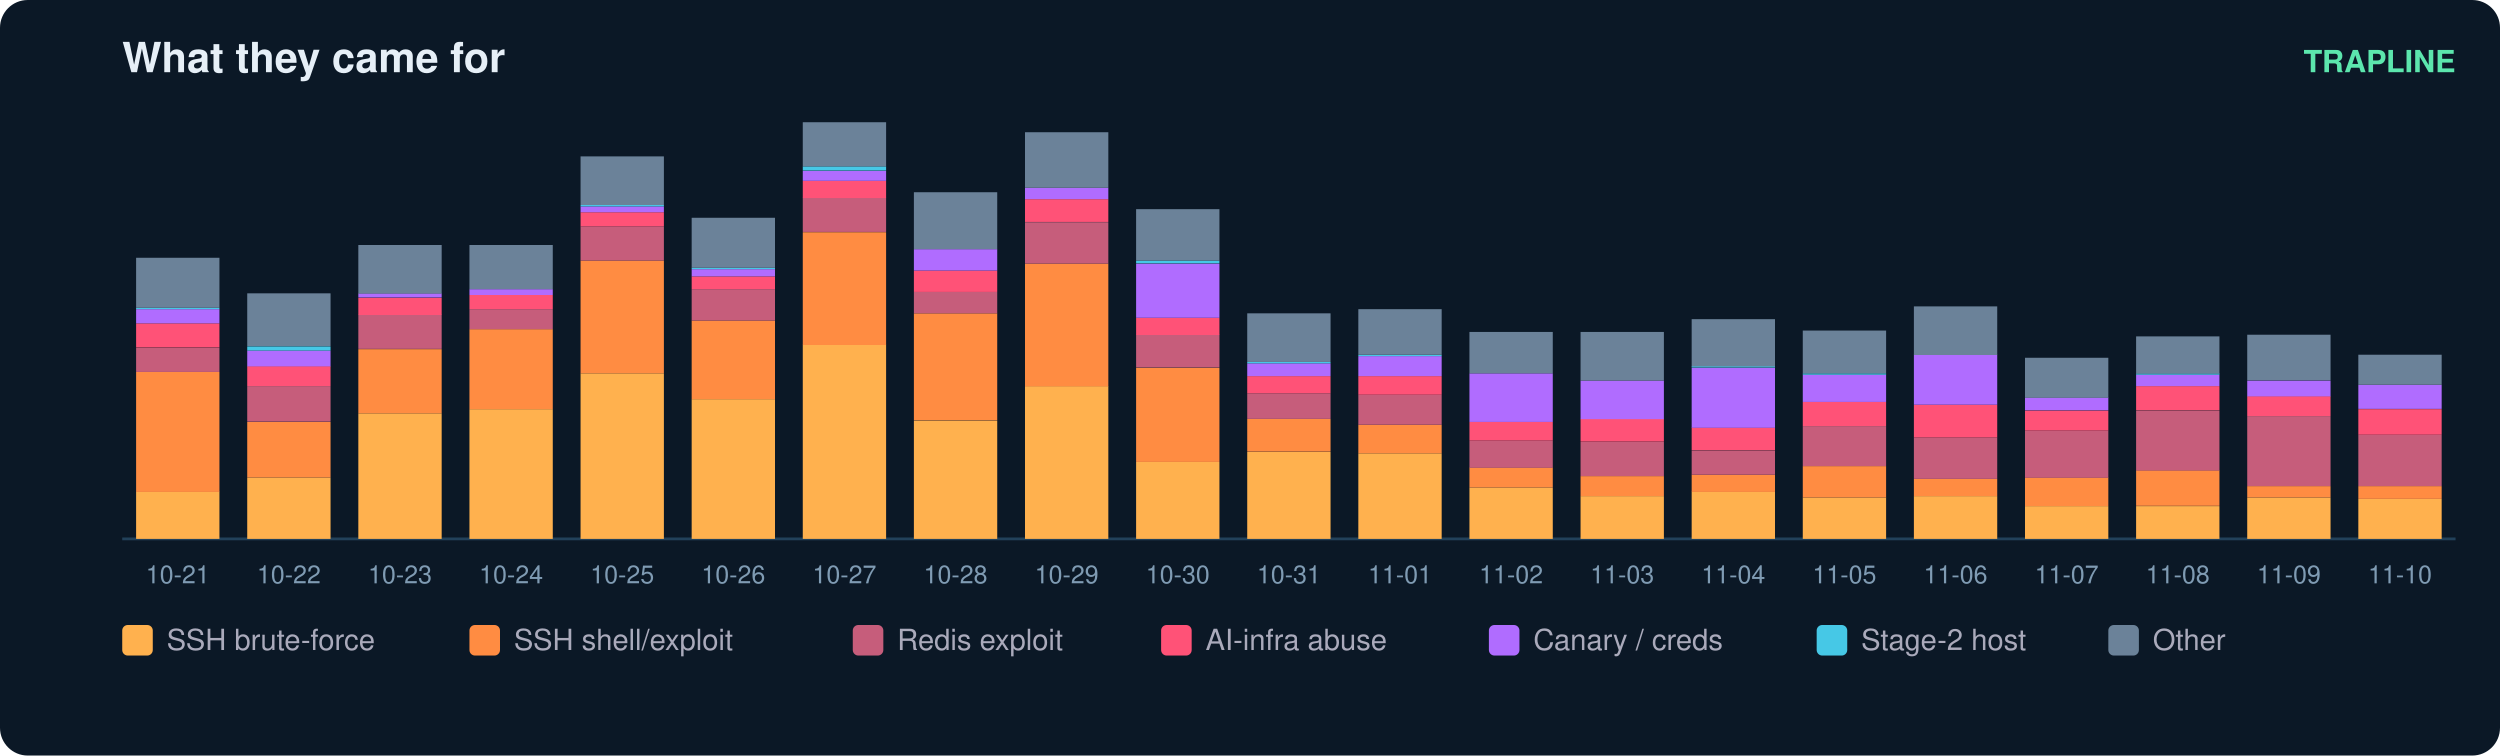
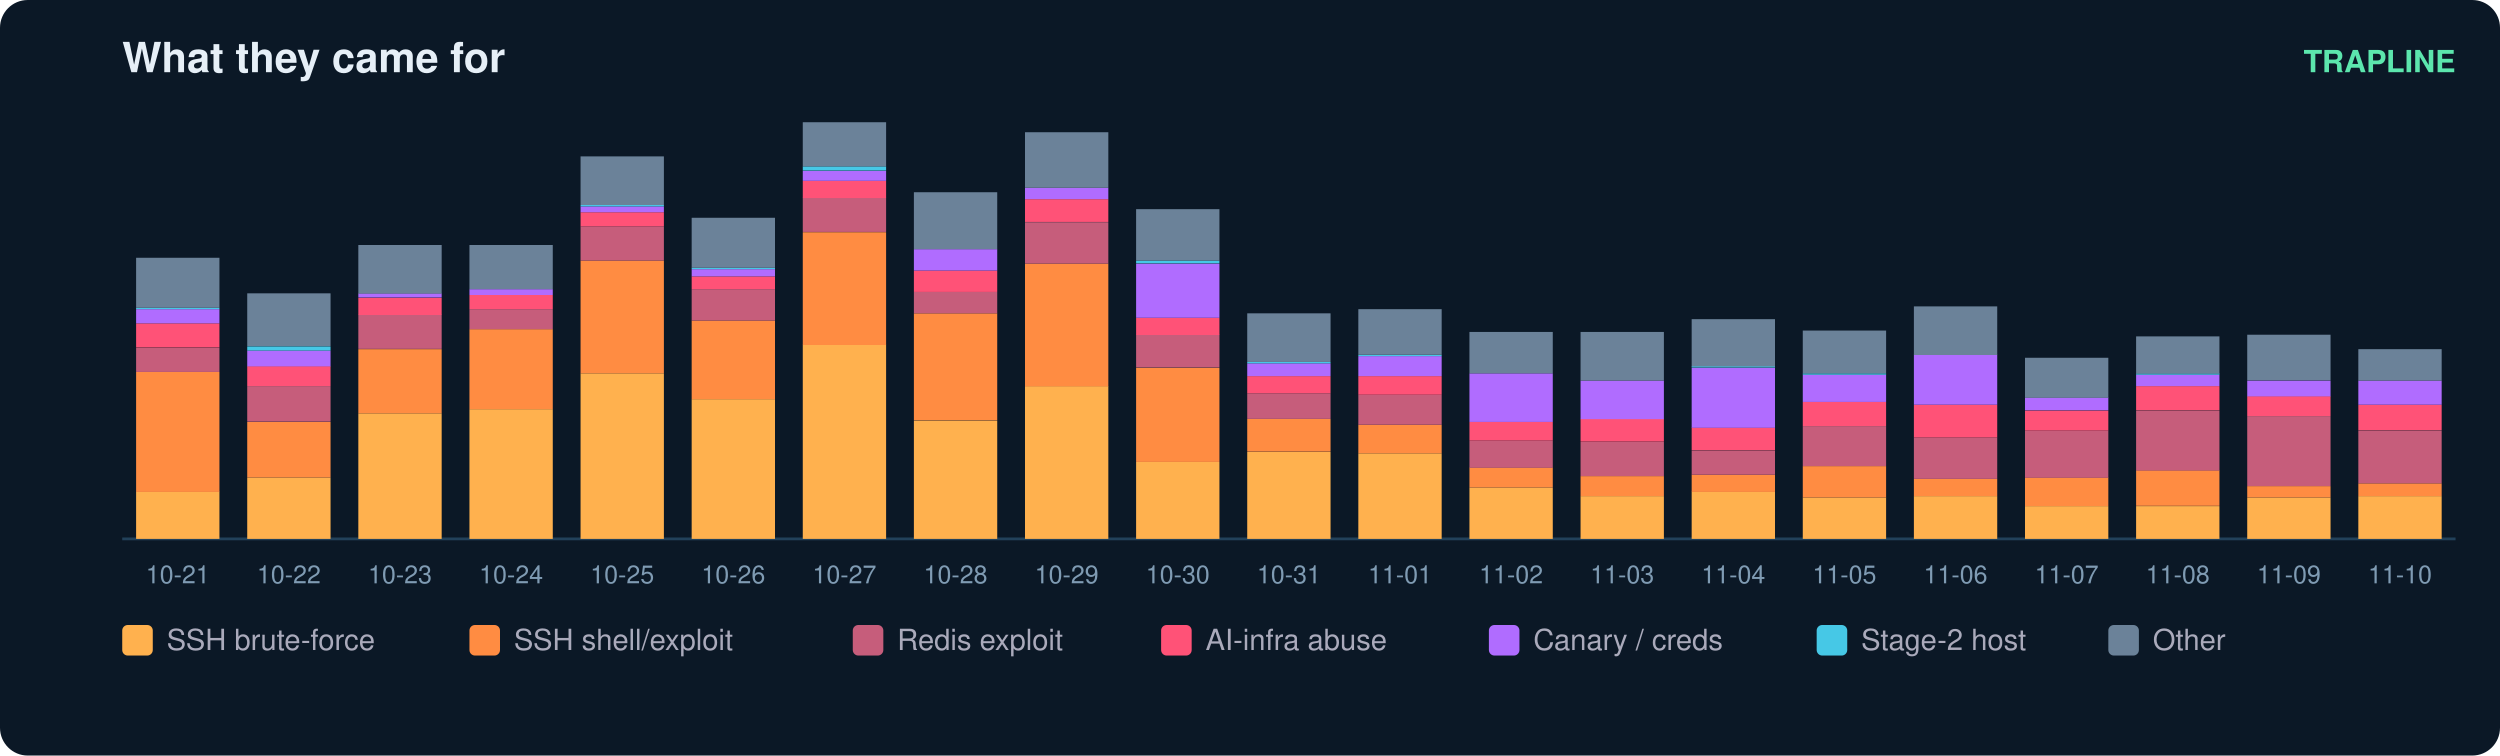
<svg xmlns="http://www.w3.org/2000/svg" width="900" height="272" viewBox="0 0 900 272" font-family="ui-sans-serif,Segoe UI,Helvetica,Arial">
  <rect width="900" height="272" rx="10" fill="#0b1826" />
  <text x="44" y="26" fill="#e6eff7" font-size="15" font-weight="700">What they came for</text>
  <text x="884" y="26" fill="#5ce6ad" font-size="11" text-anchor="end" font-weight="600">TRAPLINE</text>
  <line x1="44" y1="194" x2="884" y2="194" stroke="#22415a" />
  <rect x="49" y="177.0" width="30" height="17.0" fill="#ffb14e" />
  <rect x="49" y="133.9" width="30" height="43.2" fill="#ff8c42" />
  <rect x="49" y="125.2" width="30" height="8.7" fill="#c65d7b" />
  <rect x="49" y="116.4" width="30" height="8.7" fill="#ff5277" />
  <rect x="49" y="111.3" width="30" height="5.1" fill="#b06cff" />
  <rect x="49" y="110.8" width="30" height="0.5" fill="#46c8e6" />
  <rect x="49" y="92.8" width="30" height="18.0" fill="#6b8299" />
  <text x="64.0" y="210.0" fill="#7f9bb3" font-size="9" text-anchor="middle">10-21</text>
  <rect x="89" y="171.9" width="30" height="22.1" fill="#ffb14e" />
  <rect x="89" y="151.9" width="30" height="20.0" fill="#ff8c42" />
  <rect x="89" y="139.0" width="30" height="12.8" fill="#c65d7b" />
  <rect x="89" y="131.8" width="30" height="7.2" fill="#ff5277" />
  <rect x="89" y="126.2" width="30" height="5.7" fill="#b06cff" />
  <rect x="89" y="124.7" width="30" height="1.5" fill="#46c8e6" />
  <rect x="89" y="105.6" width="30" height="19.0" fill="#6b8299" />
  <text x="104.0" y="210.0" fill="#7f9bb3" font-size="9" text-anchor="middle">10-22</text>
  <rect x="129" y="148.8" width="30" height="45.2" fill="#ffb14e" />
  <rect x="129" y="125.7" width="30" height="23.1" fill="#ff8c42" />
  <rect x="129" y="113.3" width="30" height="12.3" fill="#c65d7b" />
  <rect x="129" y="107.2" width="30" height="6.2" fill="#ff5277" />
  <rect x="129" y="105.6" width="30" height="1.5" fill="#b06cff" />
  <rect x="129" y="88.2" width="30" height="17.5" fill="#6b8299" />
  <text x="144.0" y="210.0" fill="#7f9bb3" font-size="9" text-anchor="middle">10-23</text>
  <rect x="169" y="147.3" width="30" height="46.7" fill="#ffb14e" />
  <rect x="169" y="118.5" width="30" height="28.8" fill="#ff8c42" />
  <rect x="169" y="111.3" width="30" height="7.2" fill="#c65d7b" />
  <rect x="169" y="106.2" width="30" height="5.1" fill="#ff5277" />
  <rect x="169" y="104.1" width="30" height="2.1" fill="#b06cff" />
  <rect x="169" y="88.2" width="30" height="15.9" fill="#6b8299" />
  <text x="184.0" y="210.0" fill="#7f9bb3" font-size="9" text-anchor="middle">10-24</text>
  <rect x="209" y="134.4" width="30" height="59.6" fill="#ffb14e" />
  <rect x="209" y="93.8" width="30" height="40.6" fill="#ff8c42" />
  <rect x="209" y="81.5" width="30" height="12.3" fill="#c65d7b" />
  <rect x="209" y="76.4" width="30" height="5.1" fill="#ff5277" />
  <rect x="209" y="74.3" width="30" height="2.1" fill="#b06cff" />
  <rect x="209" y="73.8" width="30" height="0.5" fill="#46c8e6" />
  <rect x="209" y="56.3" width="30" height="17.5" fill="#6b8299" />
  <text x="224.0" y="210.0" fill="#7f9bb3" font-size="9" text-anchor="middle">10-25</text>
  <rect x="249" y="143.7" width="30" height="50.3" fill="#ffb14e" />
  <rect x="249" y="115.4" width="30" height="28.3" fill="#ff8c42" />
  <rect x="249" y="104.1" width="30" height="11.3" fill="#c65d7b" />
  <rect x="249" y="99.5" width="30" height="4.6" fill="#ff5277" />
  <rect x="249" y="96.9" width="30" height="2.6" fill="#b06cff" />
  <rect x="249" y="96.4" width="30" height="0.5" fill="#46c8e6" />
  <rect x="249" y="78.4" width="30" height="18.0" fill="#6b8299" />
  <text x="264.0" y="210.0" fill="#7f9bb3" font-size="9" text-anchor="middle">10-26</text>
  <rect x="289" y="124.1" width="30" height="69.9" fill="#ffb14e" />
  <rect x="289" y="83.6" width="30" height="40.6" fill="#ff8c42" />
  <rect x="289" y="71.2" width="30" height="12.3" fill="#c65d7b" />
  <rect x="289" y="65.1" width="30" height="6.2" fill="#ff5277" />
  <rect x="289" y="61.5" width="30" height="3.6" fill="#b06cff" />
  <rect x="289" y="59.9" width="30" height="1.5" fill="#46c8e6" />
  <rect x="289" y="44.0" width="30" height="15.9" fill="#6b8299" />
  <text x="304.0" y="210.0" fill="#7f9bb3" font-size="9" text-anchor="middle">10-27</text>
  <rect x="329" y="151.4" width="30" height="42.6" fill="#ffb14e" />
  <rect x="329" y="112.8" width="30" height="38.5" fill="#ff8c42" />
  <rect x="329" y="105.1" width="30" height="7.7" fill="#c65d7b" />
  <rect x="329" y="97.4" width="30" height="7.7" fill="#ff5277" />
  <rect x="329" y="89.7" width="30" height="7.7" fill="#b06cff" />
  <rect x="329" y="69.2" width="30" height="20.5" fill="#6b8299" />
  <text x="344.0" y="210.0" fill="#7f9bb3" font-size="9" text-anchor="middle">10-28</text>
  <rect x="369" y="139.0" width="30" height="55.0" fill="#ffb14e" />
  <rect x="369" y="94.9" width="30" height="44.2" fill="#ff8c42" />
  <rect x="369" y="80.0" width="30" height="14.9" fill="#c65d7b" />
  <rect x="369" y="71.7" width="30" height="8.2" fill="#ff5277" />
  <rect x="369" y="67.6" width="30" height="4.1" fill="#b06cff" />
  <rect x="369" y="47.6" width="30" height="20.0" fill="#6b8299" />
  <text x="384.0" y="210.0" fill="#7f9bb3" font-size="9" text-anchor="middle">10-29</text>
  <rect x="409" y="166.3" width="30" height="27.7" fill="#ffb14e" />
  <rect x="409" y="132.4" width="30" height="33.9" fill="#ff8c42" />
  <rect x="409" y="120.5" width="30" height="11.8" fill="#c65d7b" />
  <rect x="409" y="114.4" width="30" height="6.2" fill="#ff5277" />
  <rect x="409" y="94.9" width="30" height="19.5" fill="#b06cff" />
  <rect x="409" y="93.8" width="30" height="1.0" fill="#46c8e6" />
  <rect x="409" y="75.3" width="30" height="18.5" fill="#6b8299" />
  <text x="424.0" y="210.0" fill="#7f9bb3" font-size="9" text-anchor="middle">10-30</text>
  <rect x="449" y="162.7" width="30" height="31.3" fill="#ffb14e" />
  <rect x="449" y="150.8" width="30" height="11.8" fill="#ff8c42" />
  <rect x="449" y="141.6" width="30" height="9.2" fill="#c65d7b" />
  <rect x="449" y="135.4" width="30" height="6.2" fill="#ff5277" />
  <rect x="449" y="130.8" width="30" height="4.6" fill="#b06cff" />
  <rect x="449" y="130.3" width="30" height="0.5" fill="#46c8e6" />
  <rect x="449" y="112.8" width="30" height="17.5" fill="#6b8299" />
  <text x="464.0" y="210.0" fill="#7f9bb3" font-size="9" text-anchor="middle">10-31</text>
  <rect x="489" y="163.2" width="30" height="30.8" fill="#ffb14e" />
  <rect x="489" y="152.9" width="30" height="10.3" fill="#ff8c42" />
  <rect x="489" y="142.1" width="30" height="10.8" fill="#c65d7b" />
  <rect x="489" y="135.4" width="30" height="6.7" fill="#ff5277" />
  <rect x="489" y="128.2" width="30" height="7.2" fill="#b06cff" />
  <rect x="489" y="127.7" width="30" height="0.5" fill="#46c8e6" />
  <rect x="489" y="111.3" width="30" height="16.4" fill="#6b8299" />
  <text x="504.0" y="210.0" fill="#7f9bb3" font-size="9" text-anchor="middle">11-01</text>
  <rect x="529" y="175.5" width="30" height="18.5" fill="#ffb14e" />
  <rect x="529" y="168.3" width="30" height="7.2" fill="#ff8c42" />
  <rect x="529" y="158.6" width="30" height="9.8" fill="#c65d7b" />
  <rect x="529" y="151.9" width="30" height="6.7" fill="#ff5277" />
  <rect x="529" y="134.4" width="30" height="17.5" fill="#b06cff" />
  <rect x="529" y="119.5" width="30" height="14.9" fill="#6b8299" />
  <text x="544.0" y="210.0" fill="#7f9bb3" font-size="9" text-anchor="middle">11-02</text>
  <rect x="569" y="178.6" width="30" height="15.4" fill="#ffb14e" />
  <rect x="569" y="171.4" width="30" height="7.2" fill="#ff8c42" />
  <rect x="569" y="159.1" width="30" height="12.3" fill="#c65d7b" />
  <rect x="569" y="150.8" width="30" height="8.2" fill="#ff5277" />
  <rect x="569" y="137.0" width="30" height="13.9" fill="#b06cff" />
  <rect x="569" y="119.5" width="30" height="17.5" fill="#6b8299" />
  <text x="584.0" y="210.0" fill="#7f9bb3" font-size="9" text-anchor="middle">11-03</text>
  <rect x="609" y="177.0" width="30" height="17.0" fill="#ffb14e" />
  <rect x="609" y="170.9" width="30" height="6.2" fill="#ff8c42" />
  <rect x="609" y="162.2" width="30" height="8.7" fill="#c65d7b" />
  <rect x="609" y="153.9" width="30" height="8.2" fill="#ff5277" />
  <rect x="609" y="132.4" width="30" height="21.6" fill="#b06cff" />
  <rect x="609" y="131.8" width="30" height="0.5" fill="#46c8e6" />
  <rect x="609" y="114.9" width="30" height="17.0" fill="#6b8299" />
  <text x="624.0" y="210.0" fill="#7f9bb3" font-size="9" text-anchor="middle">11-04</text>
  <rect x="649" y="179.1" width="30" height="14.9" fill="#ffb14e" />
  <rect x="649" y="167.8" width="30" height="11.3" fill="#ff8c42" />
  <rect x="649" y="153.4" width="30" height="14.4" fill="#c65d7b" />
  <rect x="649" y="144.7" width="30" height="8.7" fill="#ff5277" />
  <rect x="649" y="134.9" width="30" height="9.8" fill="#b06cff" />
  <rect x="649" y="134.4" width="30" height="0.5" fill="#46c8e6" />
  <rect x="649" y="119.0" width="30" height="15.4" fill="#6b8299" />
  <text x="664.0" y="210.0" fill="#7f9bb3" font-size="9" text-anchor="middle">11-05</text>
  <rect x="689" y="178.6" width="30" height="15.4" fill="#ffb14e" />
  <rect x="689" y="172.4" width="30" height="6.2" fill="#ff8c42" />
  <rect x="689" y="157.5" width="30" height="14.9" fill="#c65d7b" />
  <rect x="689" y="145.7" width="30" height="11.8" fill="#ff5277" />
  <rect x="689" y="127.7" width="30" height="18.0" fill="#b06cff" />
  <rect x="689" y="110.3" width="30" height="17.5" fill="#6b8299" />
  <text x="704.0" y="210.0" fill="#7f9bb3" font-size="9" text-anchor="middle">11-06</text>
  <rect x="729" y="182.2" width="30" height="11.8" fill="#ffb14e" />
  <rect x="729" y="171.9" width="30" height="10.3" fill="#ff8c42" />
  <rect x="729" y="155.0" width="30" height="17.0" fill="#c65d7b" />
  <rect x="729" y="147.8" width="30" height="7.2" fill="#ff5277" />
  <rect x="729" y="143.1" width="30" height="4.6" fill="#b06cff" />
  <rect x="729" y="128.8" width="30" height="14.4" fill="#6b8299" />
  <text x="744.0" y="210.0" fill="#7f9bb3" font-size="9" text-anchor="middle">11-07</text>
  <rect x="769" y="182.2" width="30" height="11.8" fill="#ffb14e" />
  <rect x="769" y="169.3" width="30" height="12.8" fill="#ff8c42" />
  <rect x="769" y="147.8" width="30" height="21.6" fill="#c65d7b" />
  <rect x="769" y="139.0" width="30" height="8.7" fill="#ff5277" />
  <rect x="769" y="134.9" width="30" height="4.1" fill="#b06cff" />
  <rect x="769" y="134.4" width="30" height="0.5" fill="#46c8e6" />
  <rect x="769" y="121.1" width="30" height="13.4" fill="#6b8299" />
  <text x="784.0" y="210.0" fill="#7f9bb3" font-size="9" text-anchor="middle">11-08</text>
  <rect x="809" y="179.1" width="30" height="14.9" fill="#ffb14e" />
  <rect x="809" y="175.0" width="30" height="4.1" fill="#ff8c42" />
  <rect x="809" y="149.8" width="30" height="25.2" fill="#c65d7b" />
  <rect x="809" y="142.6" width="30" height="7.2" fill="#ff5277" />
  <rect x="809" y="137.0" width="30" height="5.7" fill="#b06cff" />
  <rect x="809" y="120.5" width="30" height="16.4" fill="#6b8299" />
  <text x="824.0" y="210.0" fill="#7f9bb3" font-size="9" text-anchor="middle">11-09</text>
-   <rect x="849" y="179.6" width="30" height="14.4" fill="#ffb14e" />
-   <rect x="849" y="175.0" width="30" height="4.6" fill="#ff8c42" />
-   <rect x="849" y="156.5" width="30" height="18.5" fill="#c65d7b" />
-   <rect x="849" y="147.3" width="30" height="9.2" fill="#ff5277" />
-   <rect x="849" y="138.5" width="30" height="8.7" fill="#b06cff" />
-   <rect x="849" y="127.7" width="30" height="10.8" fill="#6b8299" />
+   <rect x="849" y="178.6" width="30" height="15.4" fill="#ffb14e" />
+   <rect x="849" y="174.0" width="30" height="4.6" fill="#ff8c42" />
+   <rect x="849" y="155.0" width="30" height="19.0" fill="#c65d7b" />
+   <rect x="849" y="145.7" width="30" height="9.2" fill="#ff5277" />
+   <rect x="849" y="137.0" width="30" height="8.7" fill="#b06cff" />
+   <rect x="849" y="125.7" width="30" height="11.3" fill="#6b8299" />
  <text x="864.0" y="210.0" fill="#7f9bb3" font-size="9" text-anchor="middle">11-10</text>
  <rect x="44" y="225" width="11" height="11" rx="2" fill="#ffb14e" />
  <text x="60" y="234" fill="#aab" font-size="10.5">SSH brute-force</text>
  <rect x="169" y="225" width="11" height="11" rx="2" fill="#ff8c42" />
  <text x="185" y="234" fill="#aab" font-size="10.5">SSH shell/exploit</text>
  <rect x="307" y="225" width="11" height="11" rx="2" fill="#c65d7b" />
  <text x="323" y="234" fill="#aab" font-size="10.5">Redis exploit</text>
  <rect x="418" y="225" width="11" height="11" rx="2" fill="#ff5277" />
  <text x="434" y="234" fill="#aab" font-size="10.5">AI-infra abuse</text>
  <rect x="536" y="225" width="11" height="11" rx="2" fill="#b06cff" />
  <text x="552" y="234" fill="#aab" font-size="10.5">Canary / creds</text>
  <rect x="654" y="225" width="11" height="11" rx="2" fill="#46c8e6" />
  <text x="670" y="234" fill="#aab" font-size="10.5">Stage-2 host</text>
  <rect x="759" y="225" width="11" height="11" rx="2" fill="#6b8299" />
  <text x="775" y="234" fill="#aab" font-size="10.5">Other</text>
</svg>
